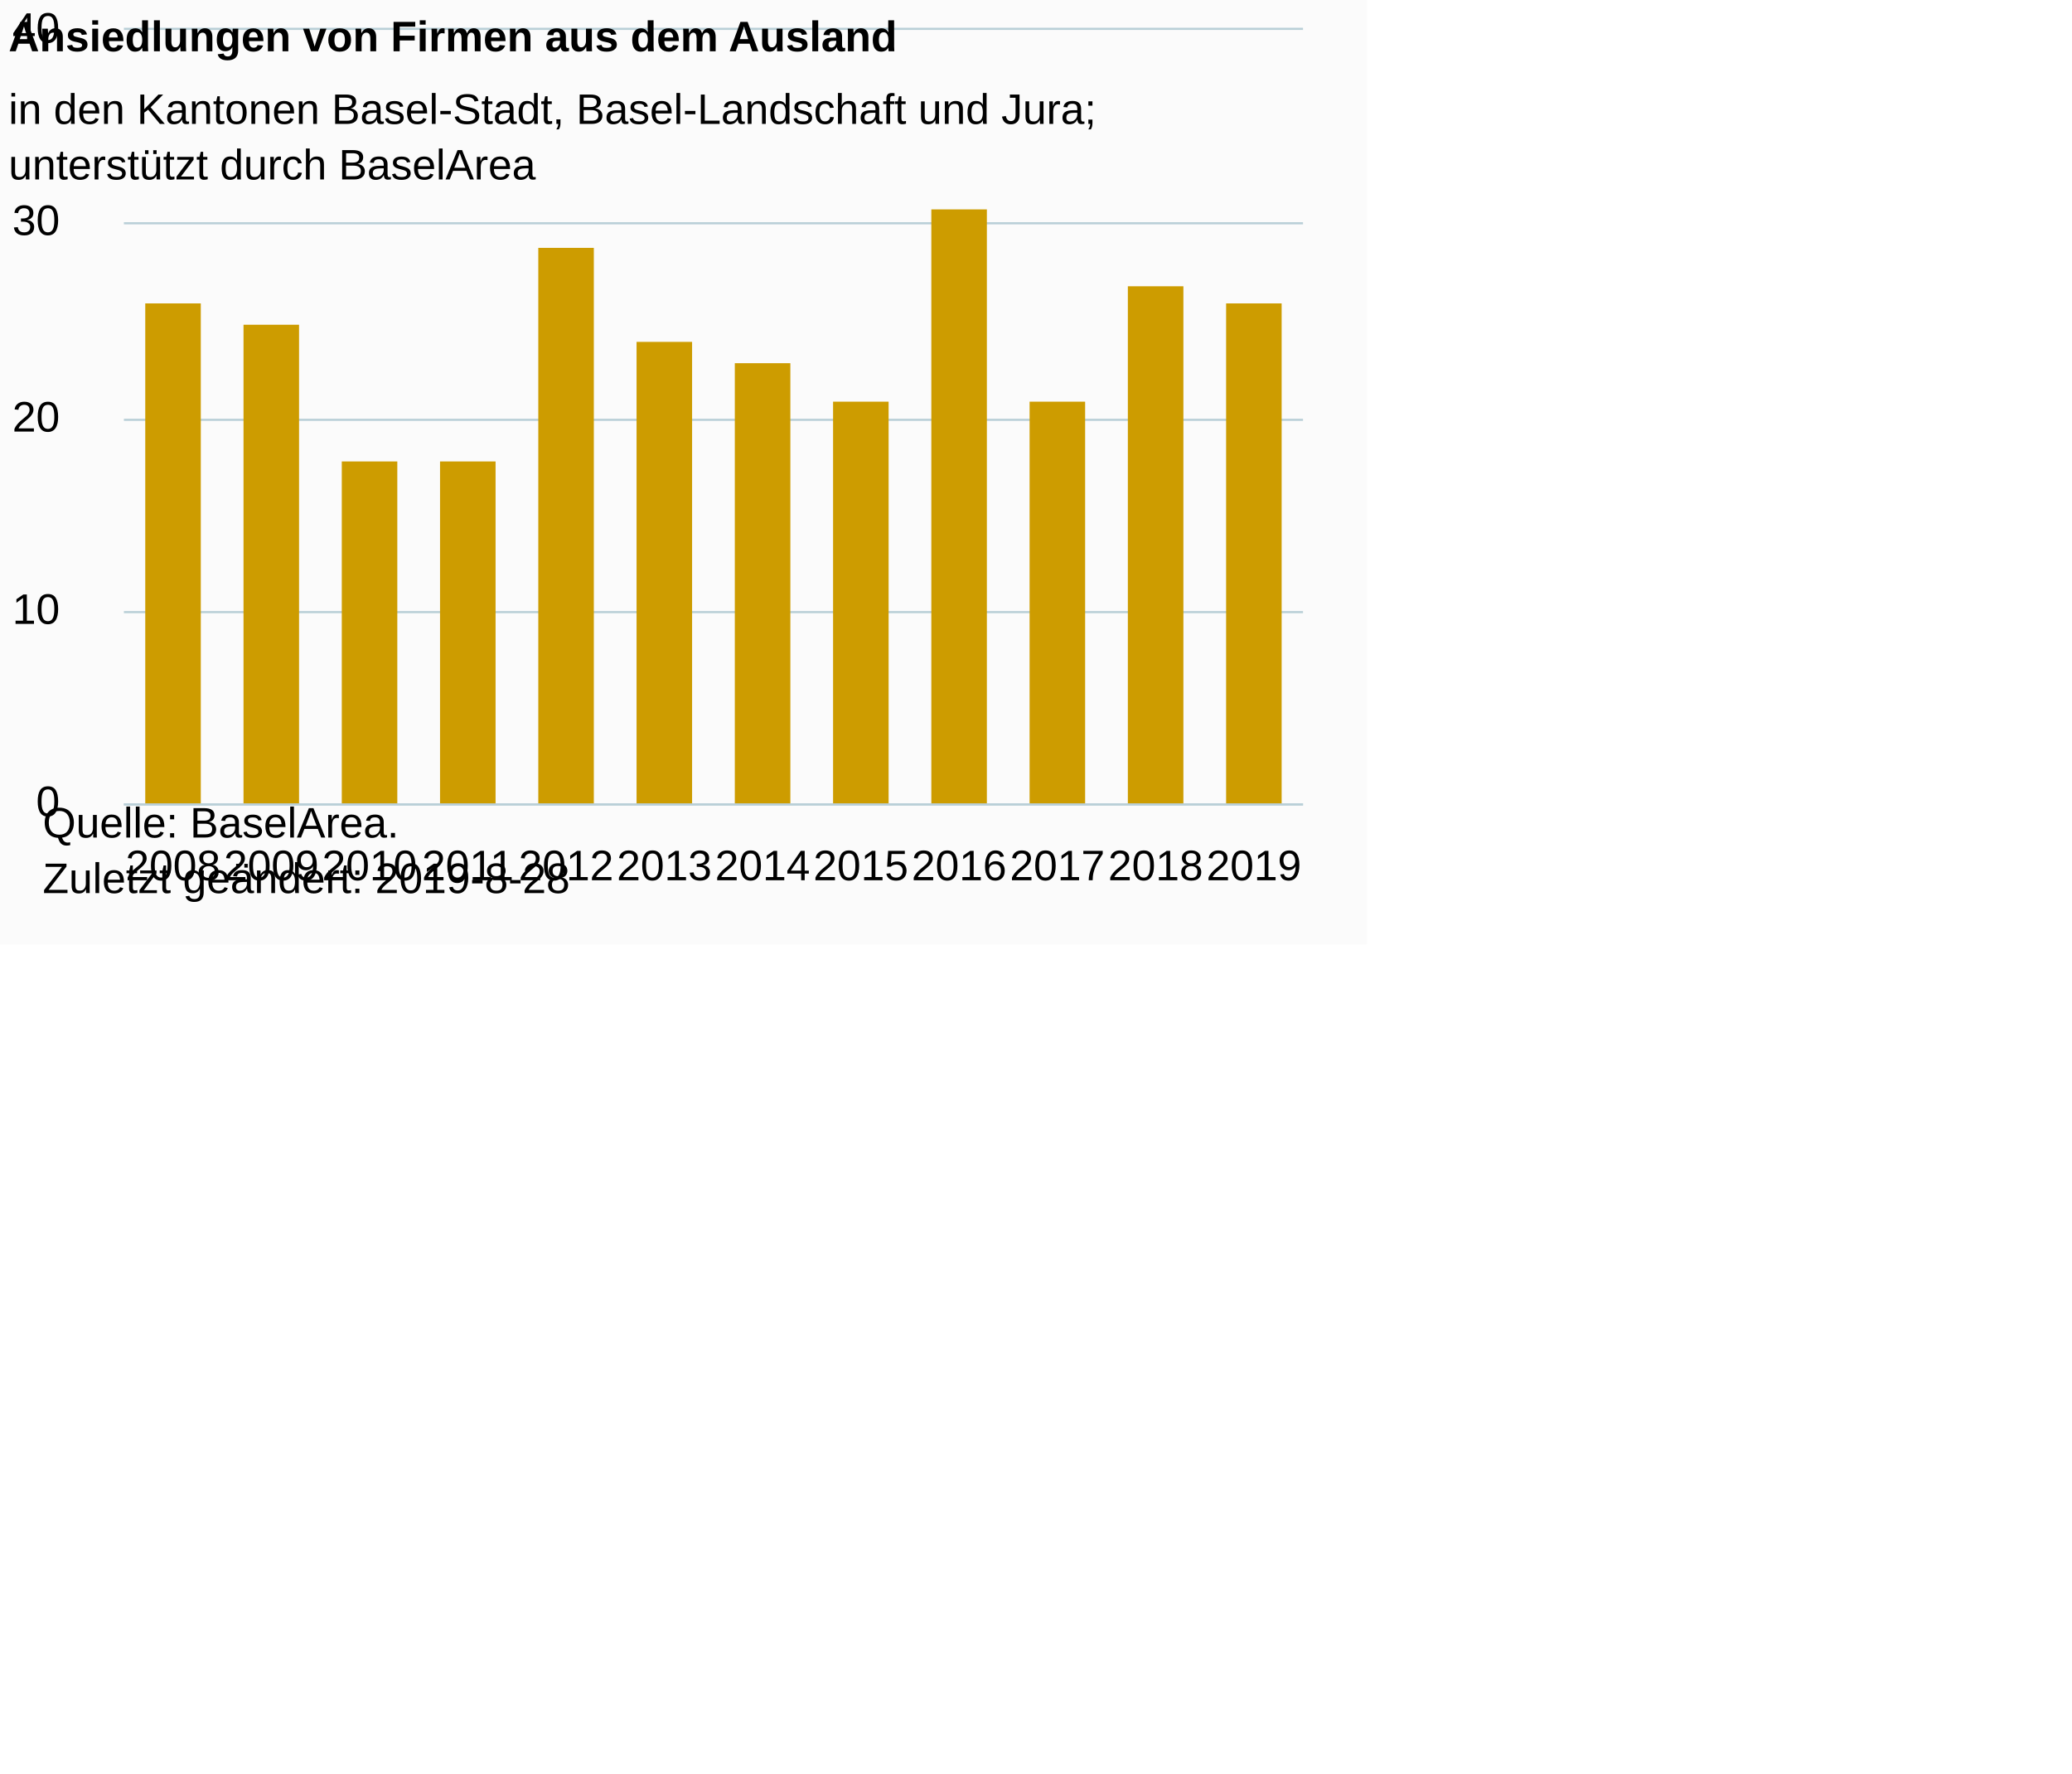
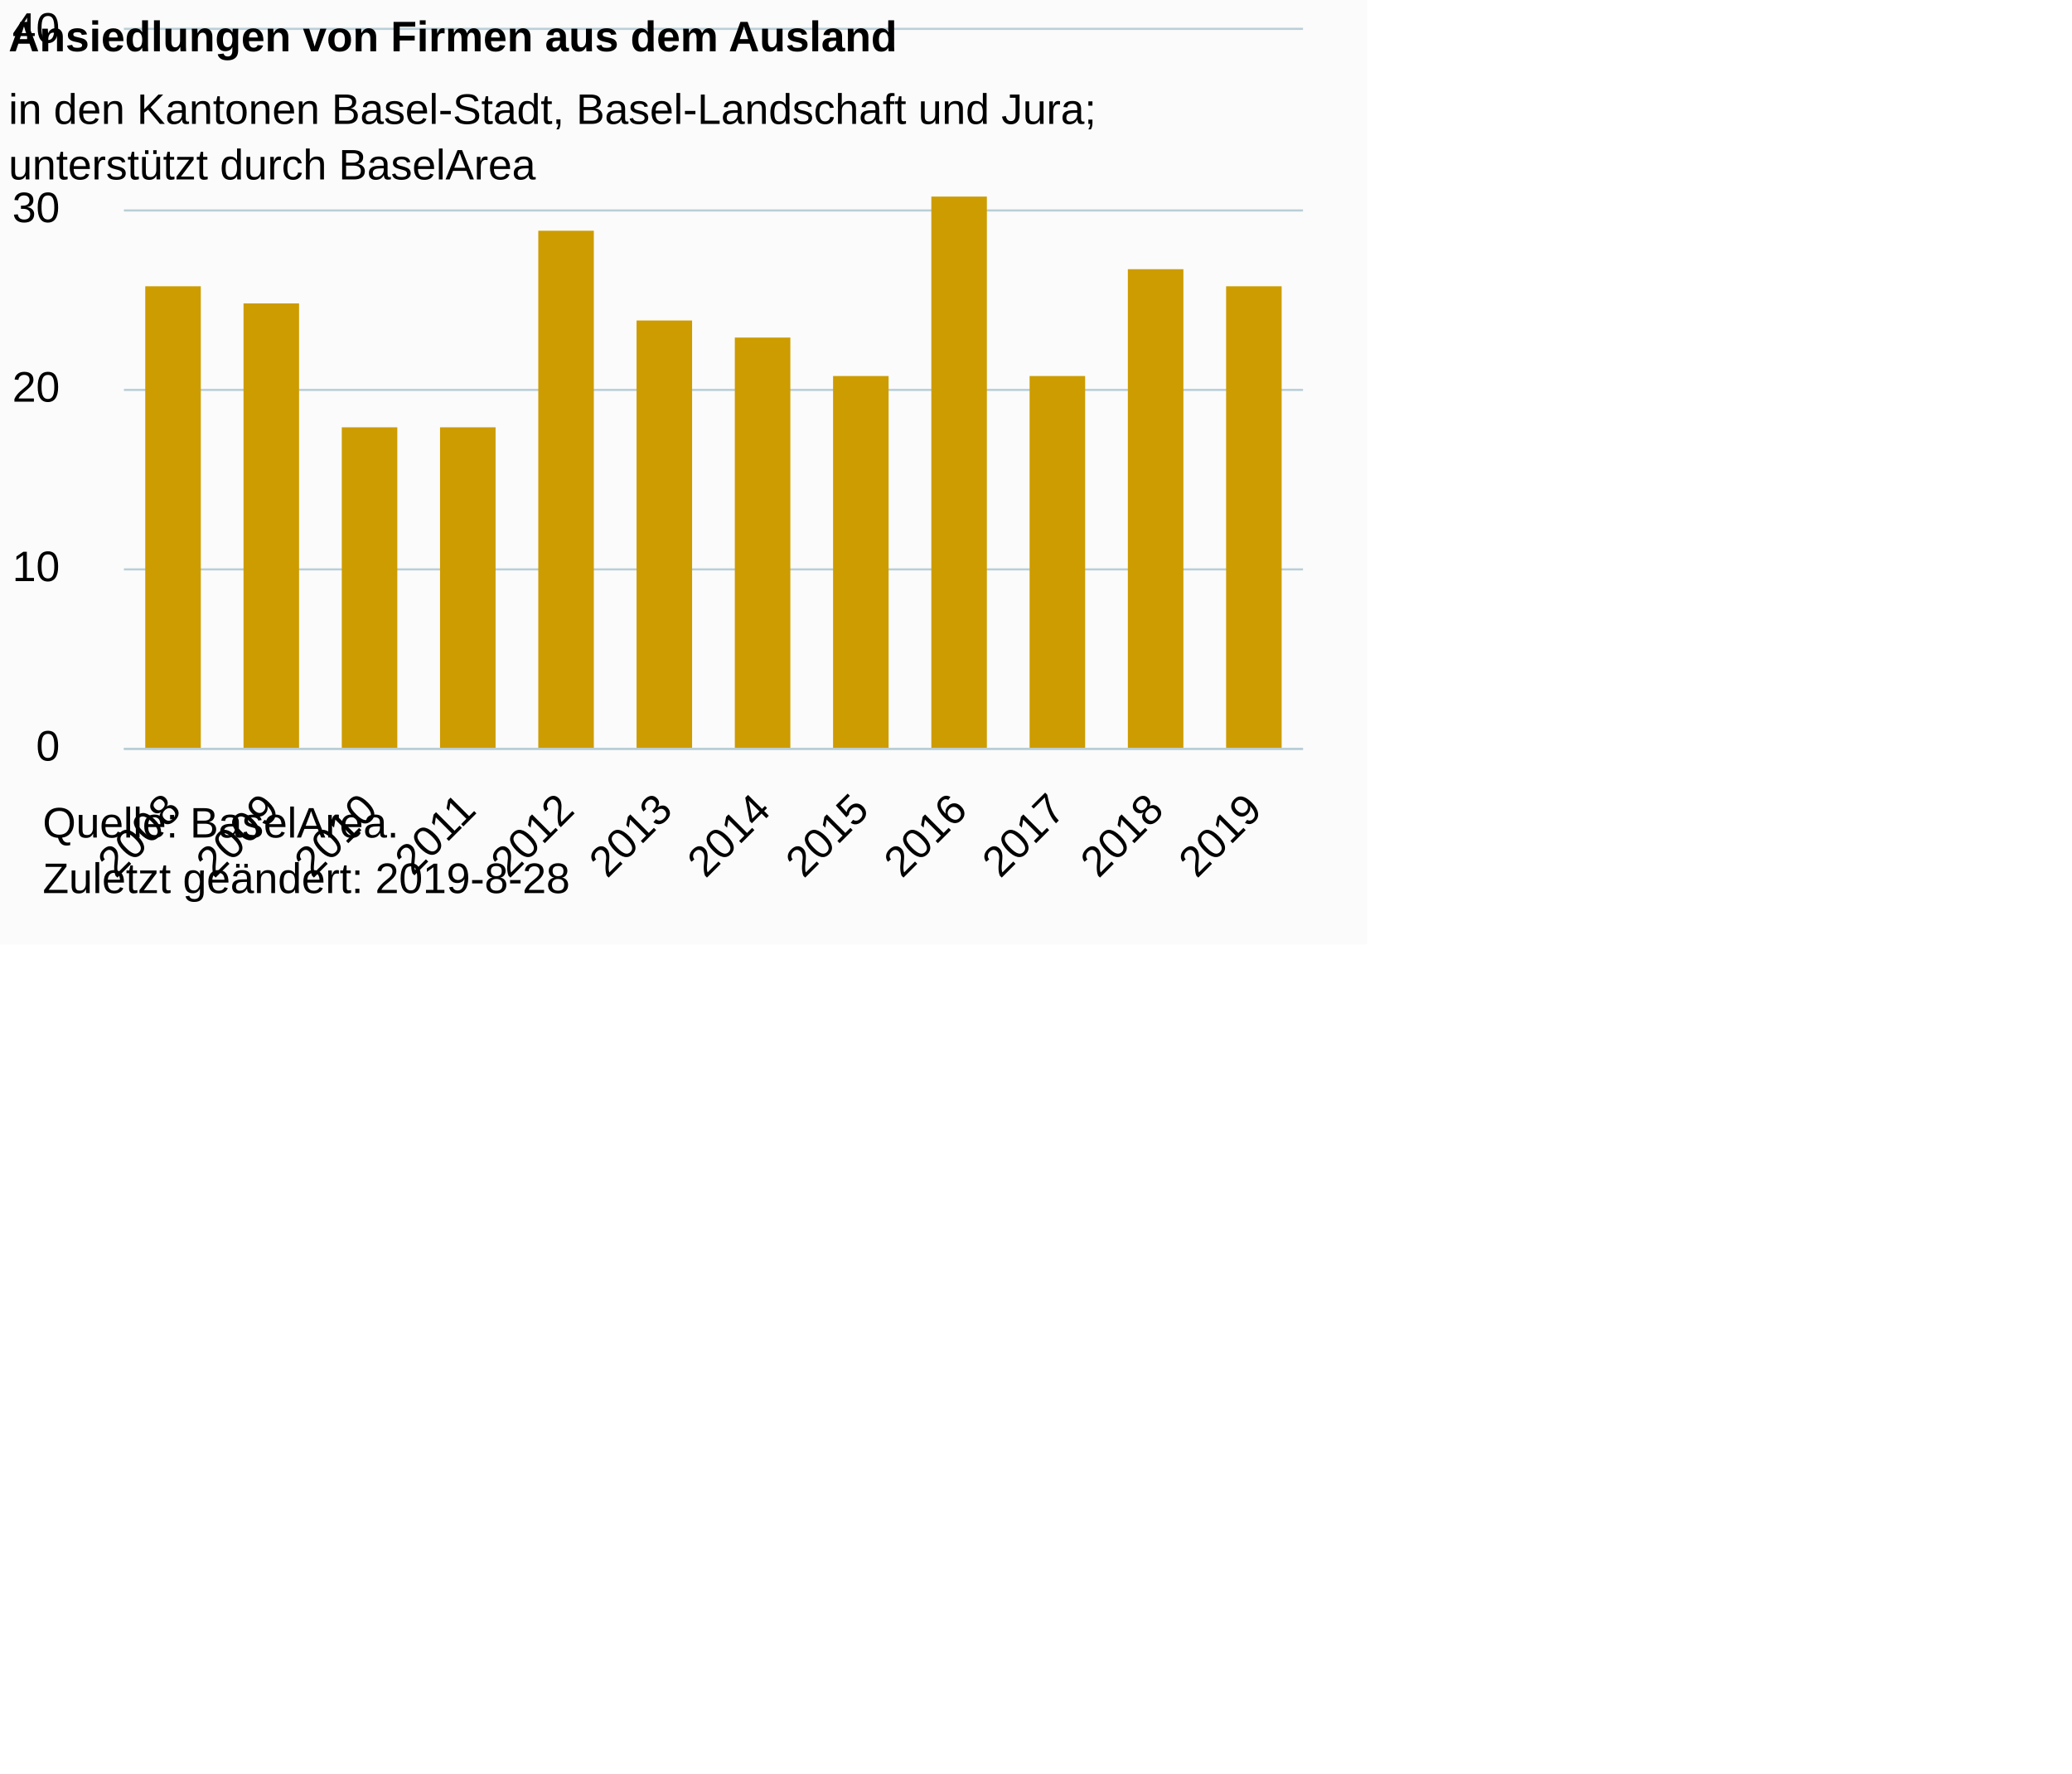
<svg xmlns="http://www.w3.org/2000/svg" version="1.1" class="highcharts-root" style="font-family:Arial;font-size:12px;" viewBox="0 0 485 415">
  <defs>
-     <clipPath id="highcharts-n3333l8-18-">
-       <rect x="0" y="0" width="276" height="181" fill="none" />
+     <clipPath id="highcharts-r1zg92j-18-">
+       <rect x="0" y="0" width="276" height="168" fill="none" />
    </clipPath>
-     <clipPath id="highcharts-n3333l8-31-">
-       <rect x="0" y="0" width="276" height="181" fill="none" />
+     <clipPath id="highcharts-r1zg92j-31-">
+       <rect x="0" y="0" width="276" height="168" fill="none" />
    </clipPath>
  </defs>
  <rect fill="#fbfbfb" class="highcharts-background" x="0" y="0" width="320" height="221" rx="0" ry="0" />
-   <rect fill="none" class="highcharts-plot-background" x="29" y="7" width="276" height="181" />
+   <rect fill="none" class="highcharts-plot-background" x="29" y="7" width="276" height="168" />
  <g class="highcharts-pane-group" data-z-index="0" />
  <g class="highcharts-grid highcharts-xaxis-grid" data-z-index="1">
-     <path fill="none" data-z-index="1" class="highcharts-grid-line" d="M 51.5 7 L 51.5 188" opacity="1" />
-     <path fill="none" data-z-index="1" class="highcharts-grid-line" d="M 74.5 7 L 74.5 188" opacity="1" />
-     <path fill="none" data-z-index="1" class="highcharts-grid-line" d="M 97.5 7 L 97.5 188" opacity="1" />
-     <path fill="none" data-z-index="1" class="highcharts-grid-line" d="M 120.5 7 L 120.5 188" opacity="1" />
-     <path fill="none" data-z-index="1" class="highcharts-grid-line" d="M 143.5 7 L 143.5 188" opacity="1" />
-     <path fill="none" data-z-index="1" class="highcharts-grid-line" d="M 166.5 7 L 166.5 188" opacity="1" />
-     <path fill="none" data-z-index="1" class="highcharts-grid-line" d="M 189.5 7 L 189.5 188" opacity="1" />
-     <path fill="none" data-z-index="1" class="highcharts-grid-line" d="M 212.5 7 L 212.5 188" opacity="1" />
-     <path fill="none" data-z-index="1" class="highcharts-grid-line" d="M 235.5 7 L 235.5 188" opacity="1" />
-     <path fill="none" data-z-index="1" class="highcharts-grid-line" d="M 258.5 7 L 258.5 188" opacity="1" />
-     <path fill="none" data-z-index="1" class="highcharts-grid-line" d="M 281.5 7 L 281.5 188" opacity="1" />
-     <path fill="none" data-z-index="1" class="highcharts-grid-line" d="M 304.5 7 L 304.5 188" opacity="1" />
-     <path fill="none" data-z-index="1" class="highcharts-grid-line" d="M 28.5 7 L 28.5 188" opacity="1" />
+     <path fill="none" data-z-index="1" class="highcharts-grid-line" d="M 51.5 7 L 51.5 175" opacity="1" />
+     <path fill="none" data-z-index="1" class="highcharts-grid-line" d="M 74.5 7 L 74.5 175" opacity="1" />
+     <path fill="none" data-z-index="1" class="highcharts-grid-line" d="M 97.5 7 L 97.5 175" opacity="1" />
+     <path fill="none" data-z-index="1" class="highcharts-grid-line" d="M 120.5 7 L 120.5 175" opacity="1" />
+     <path fill="none" data-z-index="1" class="highcharts-grid-line" d="M 143.5 7 L 143.5 175" opacity="1" />
+     <path fill="none" data-z-index="1" class="highcharts-grid-line" d="M 166.5 7 L 166.5 175" opacity="1" />
+     <path fill="none" data-z-index="1" class="highcharts-grid-line" d="M 189.5 7 L 189.5 175" opacity="1" />
+     <path fill="none" data-z-index="1" class="highcharts-grid-line" d="M 212.5 7 L 212.5 175" opacity="1" />
+     <path fill="none" data-z-index="1" class="highcharts-grid-line" d="M 235.5 7 L 235.5 175" opacity="1" />
+     <path fill="none" data-z-index="1" class="highcharts-grid-line" d="M 258.5 7 L 258.5 175" opacity="1" />
+     <path fill="none" data-z-index="1" class="highcharts-grid-line" d="M 281.5 7 L 281.5 175" opacity="1" />
+     <path fill="none" data-z-index="1" class="highcharts-grid-line" d="M 304.5 7 L 304.5 175" opacity="1" />
+     <path fill="none" data-z-index="1" class="highcharts-grid-line" d="M 28.5 7 L 28.5 175" opacity="1" />
  </g>
  <g class="highcharts-grid highcharts-yaxis-grid" data-z-index="1">
-     <path fill="none" stroke="#B9CFD7" stroke-width="0.5" data-z-index="1" class="highcharts-grid-line" d="M 29 188.25 L 305 188.25" opacity="1" />
-     <path fill="none" stroke="#B9CFD7" stroke-width="0.5" data-z-index="1" class="highcharts-grid-line" d="M 29 143.25 L 305 143.25" opacity="1" />
-     <path fill="none" stroke="#B9CFD7" stroke-width="0.5" data-z-index="1" class="highcharts-grid-line" d="M 29 98.25 L 305 98.25" opacity="1" />
-     <path fill="none" stroke="#B9CFD7" stroke-width="0.5" data-z-index="1" class="highcharts-grid-line" d="M 29 52.25 L 305 52.25" opacity="1" />
+     <path fill="none" stroke="#B9CFD7" stroke-width="0.5" data-z-index="1" class="highcharts-grid-line" d="M 29 175.25 L 305 175.25" opacity="1" />
+     <path fill="none" stroke="#B9CFD7" stroke-width="0.5" data-z-index="1" class="highcharts-grid-line" d="M 29 133.25 L 305 133.25" opacity="1" />
+     <path fill="none" stroke="#B9CFD7" stroke-width="0.5" data-z-index="1" class="highcharts-grid-line" d="M 29 91.25 L 305 91.25" opacity="1" />
+     <path fill="none" stroke="#B9CFD7" stroke-width="0.5" data-z-index="1" class="highcharts-grid-line" d="M 29 49.25 L 305 49.25" opacity="1" />
    <path fill="none" stroke="#B9CFD7" stroke-width="0.5" data-z-index="1" class="highcharts-grid-line" d="M 29 6.75 L 305 6.75" opacity="1" />
  </g>
-   <rect fill="none" class="highcharts-plot-border" data-z-index="1" x="29" y="7" width="276" height="181" />
+   <rect fill="none" class="highcharts-plot-border" data-z-index="1" x="29" y="7" width="276" height="168" />
  <g class="highcharts-axis highcharts-xaxis" data-z-index="2">
-     <path fill="none" class="highcharts-axis-line" stroke="#B9CFD7" stroke-width="0.5" data-z-index="7" d="M 29 188.25 L 305 188.25" />
+     <path fill="none" class="highcharts-axis-line" stroke="#B9CFD7" stroke-width="0.5" data-z-index="7" d="M 29 175.25 L 305 175.25" />
  </g>
  <g class="highcharts-axis highcharts-yaxis" data-z-index="2">
-     <path fill="none" class="highcharts-axis-line" data-z-index="7" d="M 29 7 L 29 188" />
+     <path fill="none" class="highcharts-axis-line" data-z-index="7" d="M 29 7 L 29 175" />
  </g>
  <g class="highcharts-series-group" data-z-index="3">
-     <g class="highcharts-series highcharts-series-0 highcharts-column-series" data-z-index="0.1" opacity="1" transform="translate(29,7) scale(1 1)" clip-path="url(#highcharts-n3333l8-31-)">
-       <rect x="5" y="64" width="13" height="118" fill="#CD9C00" opacity="1" class="highcharts-point" />
-       <rect x="28" y="69" width="13" height="113" fill="#CD9C00" opacity="1" class="highcharts-point" />
-       <rect x="51" y="101" width="13" height="81" fill="#CD9C00" opacity="1" class="highcharts-point" />
-       <rect x="74" y="101" width="13" height="81" fill="#CD9C00" opacity="1" class="highcharts-point" />
-       <rect x="97" y="51" width="13" height="131" fill="#CD9C00" opacity="1" class="highcharts-point" />
-       <rect x="120" y="73" width="13" height="109" fill="#CD9C00" opacity="1" class="highcharts-point" />
-       <rect x="143" y="78" width="13" height="104" fill="#CD9C00" opacity="1" class="highcharts-point" />
-       <rect x="166" y="87" width="13" height="95" fill="#CD9C00" opacity="1" class="highcharts-point" />
-       <rect x="189" y="42" width="13" height="140" fill="#CD9C00" opacity="1" class="highcharts-point" />
-       <rect x="212" y="87" width="13" height="95" fill="#CD9C00" opacity="1" class="highcharts-point" />
-       <rect x="235" y="60" width="13" height="122" fill="#CD9C00" opacity="1" class="highcharts-point" />
-       <rect x="258" y="64" width="13" height="118" fill="#CD9C00" opacity="1" class="highcharts-point" />
+     <g class="highcharts-series highcharts-series-0 highcharts-column-series" data-z-index="0.1" opacity="1" transform="translate(29,7) scale(1 1)" clip-path="url(#highcharts-r1zg92j-31-)">
+       <rect x="5" y="60" width="13" height="109" fill="#CD9C00" opacity="1" class="highcharts-point" />
+       <rect x="28" y="64" width="13" height="105" fill="#CD9C00" opacity="1" class="highcharts-point" />
+       <rect x="51" y="93" width="13" height="76" fill="#CD9C00" opacity="1" class="highcharts-point" />
+       <rect x="74" y="93" width="13" height="76" fill="#CD9C00" opacity="1" class="highcharts-point" />
+       <rect x="97" y="47" width="13" height="122" fill="#CD9C00" opacity="1" class="highcharts-point" />
+       <rect x="120" y="68" width="13" height="101" fill="#CD9C00" opacity="1" class="highcharts-point" />
+       <rect x="143" y="72" width="13" height="97" fill="#CD9C00" opacity="1" class="highcharts-point" />
+       <rect x="166" y="81" width="13" height="88" fill="#CD9C00" opacity="1" class="highcharts-point" />
+       <rect x="189" y="39" width="13" height="130" fill="#CD9C00" opacity="1" class="highcharts-point" />
+       <rect x="212" y="81" width="13" height="88" fill="#CD9C00" opacity="1" class="highcharts-point" />
+       <rect x="235" y="56" width="13" height="113" fill="#CD9C00" opacity="1" class="highcharts-point" />
+       <rect x="258" y="60" width="13" height="109" fill="#CD9C00" opacity="1" class="highcharts-point" />
    </g>
    <g class="highcharts-markers highcharts-series-0 highcharts-column-series" data-z-index="0.1" opacity="1" transform="translate(29,7) scale(1 1)" clip-path="none" />
  </g>
  <text x="2" text-anchor="start" class="highcharts-title" data-z-index="4" style="color:#000000;font-size:10px;font-weight:bold;fill:#000000;" y="12">
    <tspan>Ansiedlungen von Firmen aus dem Ausland</tspan>
  </text>
  <text x="2" text-anchor="start" class="highcharts-subtitle" data-z-index="4" style="color:#000000;font-size:10px;font-weight:normal;font-family:Arial;fill:#000000;" y="29">
    <tspan>in den Kantonen Basel-Stadt, Basel-Landschaft und Jura;</tspan>
    <tspan dy="13" x="2">unterstützt durch BaselArea</tspan>
  </text>
  <text x="2" text-anchor="start" class="highcharts-caption" data-z-index="4" style="color:#666666;fill:#666666;" y="221" />
  <g class="highcharts-axis-labels highcharts-xaxis-labels" data-z-index="7">
-     <text x="40.5" style="color:#000000;cursor:default;font-size:10px;white-space:nowrap;fill:#000000;" text-anchor="middle" transform="translate(0,0)" y="206" opacity="1">
-       <tspan>2008</tspan>
-     </text>
-     <text x="63.5" style="color:#000000;cursor:default;font-size:10px;white-space:nowrap;fill:#000000;" text-anchor="middle" transform="translate(0,0)" y="206" opacity="1">
-       <tspan>2009</tspan>
-     </text>
-     <text x="86.5" style="color:#000000;cursor:default;font-size:10px;white-space:nowrap;fill:#000000;" text-anchor="middle" transform="translate(0,0)" y="206" opacity="1">
-       <tspan>2010</tspan>
-     </text>
-     <text x="109.5" style="color:#000000;cursor:default;font-size:10px;white-space:nowrap;fill:#000000;" text-anchor="middle" transform="translate(0,0)" y="206" opacity="1">
-       <tspan>2011</tspan>
-     </text>
-     <text x="132.5" style="color:#000000;cursor:default;font-size:10px;white-space:nowrap;fill:#000000;" text-anchor="middle" transform="translate(0,0)" y="206" opacity="1">
-       <tspan>2012</tspan>
-     </text>
-     <text x="155.5" style="color:#000000;cursor:default;font-size:10px;white-space:nowrap;fill:#000000;" text-anchor="middle" transform="translate(0,0)" y="206" opacity="1">
-       <tspan>2013</tspan>
-     </text>
-     <text x="178.5" style="color:#000000;cursor:default;font-size:10px;white-space:nowrap;fill:#000000;" text-anchor="middle" transform="translate(0,0)" y="206" opacity="1">
-       <tspan>2014</tspan>
-     </text>
-     <text x="201.5" style="color:#000000;cursor:default;font-size:10px;white-space:nowrap;fill:#000000;" text-anchor="middle" transform="translate(0,0)" y="206" opacity="1">
-       <tspan>2015</tspan>
-     </text>
-     <text x="224.5" style="color:#000000;cursor:default;font-size:10px;white-space:nowrap;fill:#000000;" text-anchor="middle" transform="translate(0,0)" y="206" opacity="1">
-       <tspan>2016</tspan>
-     </text>
-     <text x="247.5" style="color:#000000;cursor:default;font-size:10px;white-space:nowrap;fill:#000000;" text-anchor="middle" transform="translate(0,0)" y="206" opacity="1">
-       <tspan>2017</tspan>
-     </text>
-     <text x="270.5" style="color:#000000;cursor:default;font-size:10px;white-space:nowrap;fill:#000000;" text-anchor="middle" transform="translate(0,0)" y="206" opacity="1">
-       <tspan>2018</tspan>
-     </text>
-     <text x="293.5" style="color:#000000;cursor:default;font-size:10px;white-space:nowrap;fill:#000000;" text-anchor="middle" transform="translate(0,0)" y="206" opacity="1">
-       <tspan>2019</tspan>
-     </text>
+     <text x="42.857" style="color:#000000;cursor:default;font-size:10px;white-space:nowrap;fill:#000000;" text-anchor="end" transform="translate(0,0) rotate(-45 42.85702 190)" y="190" opacity="1">2008</text>
+     <text x="65.857" style="color:#000000;cursor:default;font-size:10px;white-space:nowrap;fill:#000000;" text-anchor="end" transform="translate(0,0) rotate(-45 65.85702 190)" y="190" opacity="1">2009</text>
+     <text x="88.857" style="color:#000000;cursor:default;font-size:10px;white-space:nowrap;fill:#000000;" text-anchor="end" transform="translate(0,0) rotate(-45 88.85702 190)" y="190" opacity="1">2010</text>
+     <text x="111.857" style="color:#000000;cursor:default;font-size:10px;white-space:nowrap;fill:#000000;" text-anchor="end" transform="translate(0,0) rotate(-45 111.857 190)" y="190" opacity="1">2011</text>
+     <text x="134.857" style="color:#000000;cursor:default;font-size:10px;white-space:nowrap;fill:#000000;" text-anchor="end" transform="translate(0,0) rotate(-45 134.857 190)" y="190" opacity="1">2012</text>
+     <text x="157.857" style="color:#000000;cursor:default;font-size:10px;white-space:nowrap;fill:#000000;" text-anchor="end" transform="translate(0,0) rotate(-45 157.857 190)" y="190" opacity="1">2013</text>
+     <text x="180.857" style="color:#000000;cursor:default;font-size:10px;white-space:nowrap;fill:#000000;" text-anchor="end" transform="translate(0,0) rotate(-45 180.857 190)" y="190" opacity="1">2014</text>
+     <text x="203.857" style="color:#000000;cursor:default;font-size:10px;white-space:nowrap;fill:#000000;" text-anchor="end" transform="translate(0,0) rotate(-45 203.857 190)" y="190" opacity="1">2015</text>
+     <text x="226.857" style="color:#000000;cursor:default;font-size:10px;white-space:nowrap;fill:#000000;" text-anchor="end" transform="translate(0,0) rotate(-45 226.857 190)" y="190" opacity="1">2016</text>
+     <text x="249.857" style="color:#000000;cursor:default;font-size:10px;white-space:nowrap;fill:#000000;" text-anchor="end" transform="translate(0,0) rotate(-45 249.857 190)" y="190" opacity="1">2017</text>
+     <text x="272.857" style="color:#000000;cursor:default;font-size:10px;white-space:nowrap;fill:#000000;" text-anchor="end" transform="translate(0,0) rotate(-45 272.857 190)" y="190" opacity="1">2018</text>
+     <text x="295.857" style="color:#000000;cursor:default;font-size:10px;white-space:nowrap;fill:#000000;" text-anchor="end" transform="translate(0,0) rotate(-45 295.857 190)" y="190" opacity="1">2019</text>
  </g>
  <g class="highcharts-axis-labels highcharts-yaxis-labels" data-z-index="7">
-     <text x="14" style="color:#000000;cursor:default;font-size:10px;fill:#000000;" text-anchor="end" transform="translate(0,0)" y="191" opacity="1">0</text>
-     <text x="14" style="color:#000000;cursor:default;font-size:10px;fill:#000000;" text-anchor="end" transform="translate(0,0)" y="146" opacity="1">10</text>
-     <text x="14" style="color:#000000;cursor:default;font-size:10px;fill:#000000;" text-anchor="end" transform="translate(0,0)" y="101" opacity="1">20</text>
-     <text x="14" style="color:#000000;cursor:default;font-size:10px;fill:#000000;" text-anchor="end" transform="translate(0,0)" y="55" opacity="1">30</text>
+     <text x="14" style="color:#000000;cursor:default;font-size:10px;fill:#000000;" text-anchor="end" transform="translate(0,0)" y="178" opacity="1">0</text>
+     <text x="14" style="color:#000000;cursor:default;font-size:10px;fill:#000000;" text-anchor="end" transform="translate(0,0)" y="136" opacity="1">10</text>
+     <text x="14" style="color:#000000;cursor:default;font-size:10px;fill:#000000;" text-anchor="end" transform="translate(0,0)" y="94" opacity="1">20</text>
+     <text x="14" style="color:#000000;cursor:default;font-size:10px;fill:#000000;" text-anchor="end" transform="translate(0,0)" y="52" opacity="1">30</text>
    <text x="14" style="color:#000000;cursor:default;font-size:10px;fill:#000000;" text-anchor="end" transform="translate(0,0)" y="10" opacity="1">40</text>
  </g>
  <text x="10" class="highcharts-credits" text-anchor="start" data-z-index="8" style="cursor:default;color:#000000;font-size:10px;fill:#000000;" y="196">
    <tspan>Quelle: BaselArea.</tspan>
    <tspan x="10" dy="13">Zuletzt geändert: 2019-8-28</tspan>
  </text>
</svg>
